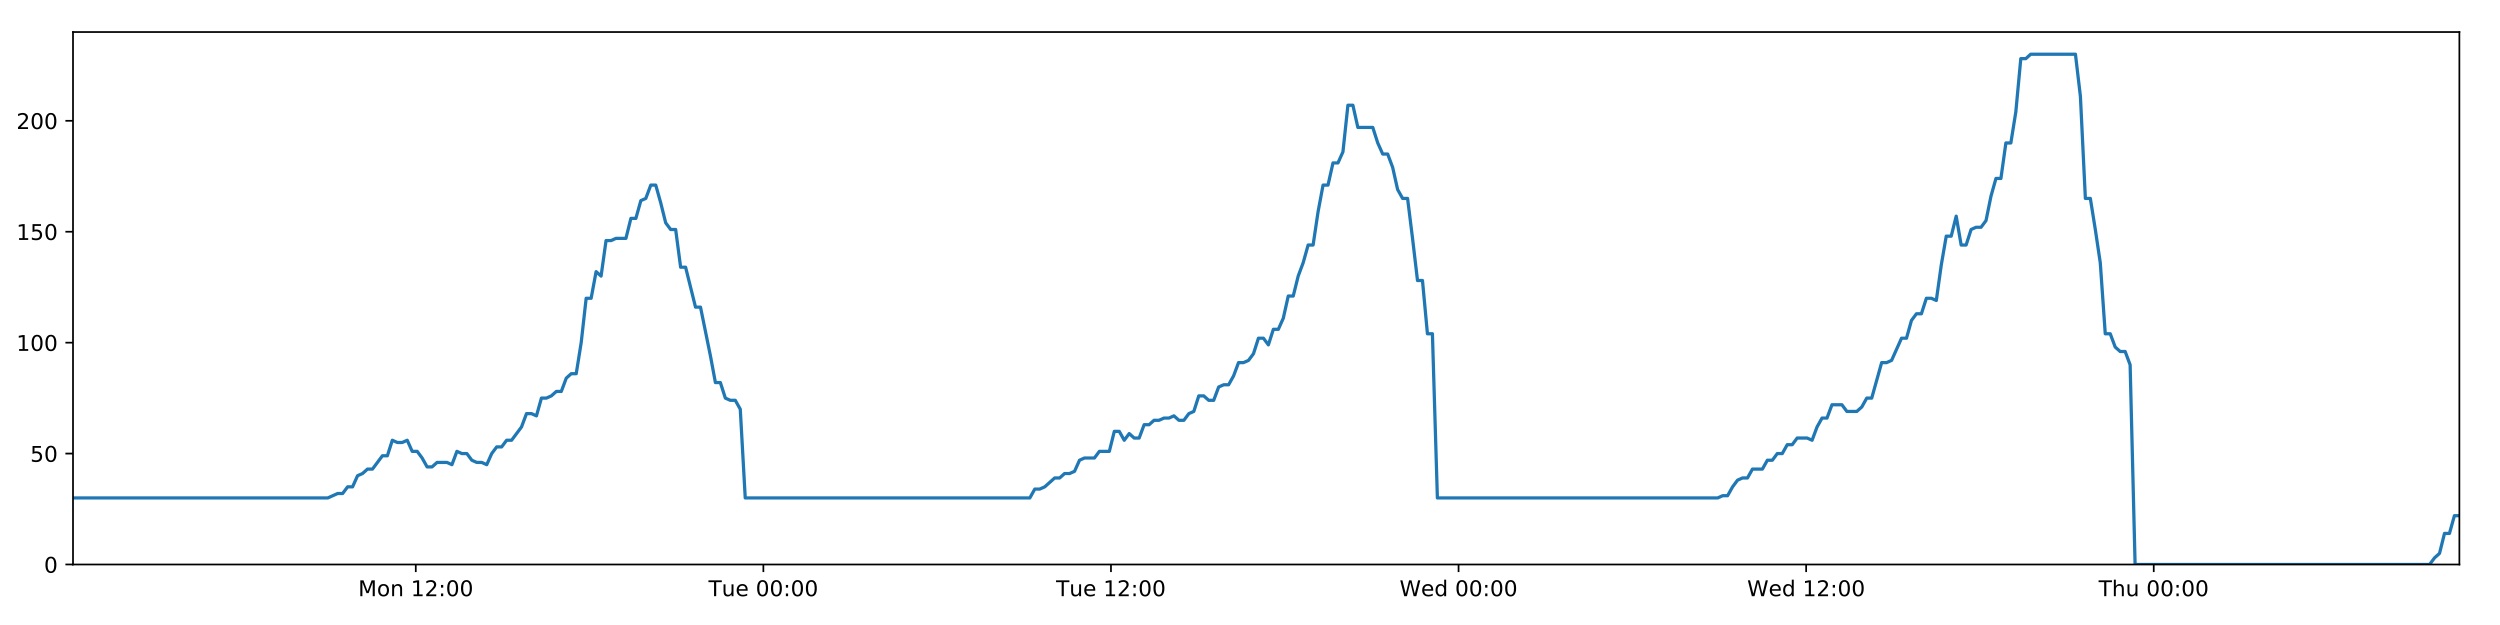
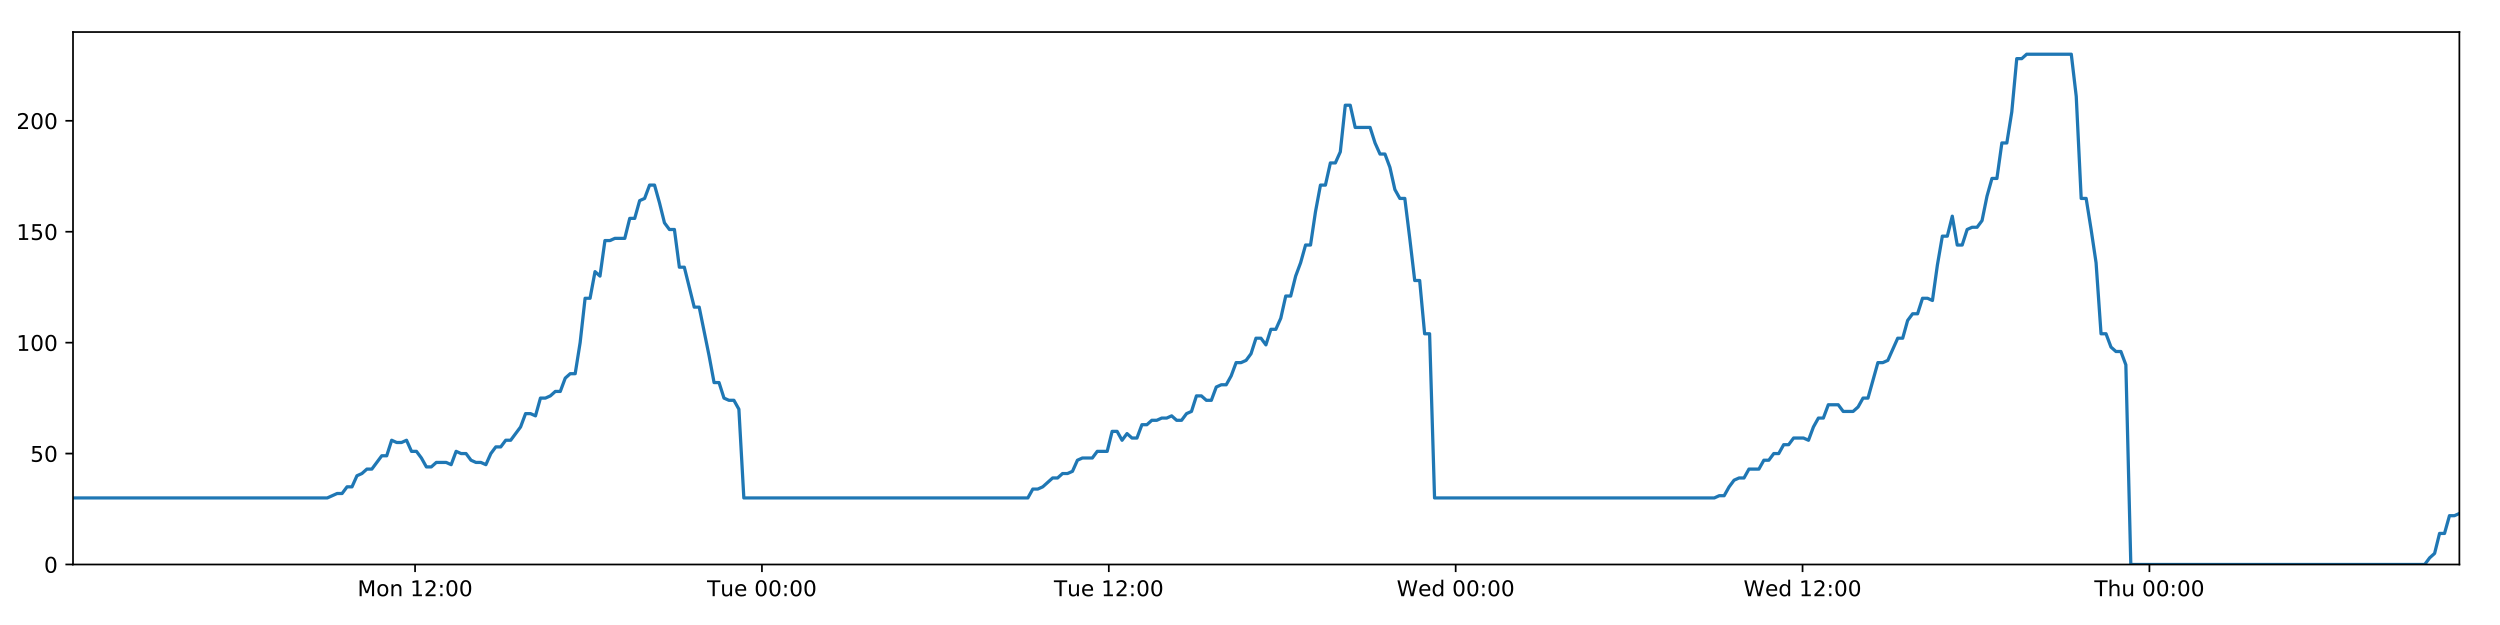
<svg xmlns="http://www.w3.org/2000/svg" xmlns:xlink="http://www.w3.org/1999/xlink" height="288pt" version="1.1" viewBox="0 0 1152 288" width="1152pt">
  <defs>
    <style type="text/css">
*{stroke-linecap:butt;stroke-linejoin:round;}
  </style>
  </defs>
  <g id="figure_1">
    <g id="patch_1">
      <path d="M 0 288  L 1152 288  L 1152 0  L 0 0  z " style="fill:#ffffff;" />
    </g>
    <g id="axes_1">
      <g id="patch_2">
        <path d="M 33.64 260.12  L 1133.28 260.12  L 1133.28 14.76  L 33.64 14.76  z " style="fill:#ffffff;" />
      </g>
      <g id="matplotlib.axis_1">
        <g id="xtick_1">
          <g id="line2d_1">
            <defs>
-               <path d="M 0 0  L 0 3.5  " id="m9132a72d4f" style="stroke:#000000;stroke-width:0.8;" />
-             </defs>
-             <g>
-               <use style="stroke:#000000;stroke-width:0.8;" x="191.591" xlink:href="#m9132a72d4f" y="260.12" />
+               <path d="M 0 0  L 0 3.5  " id="mecebf01596" style="stroke:#000000;stroke-width:0.8;" />
+             </defs>
+             <g>
+               <use style="stroke:#000000;stroke-width:0.8;" x="191.263" xlink:href="#mecebf01596" y="260.12" />
            </g>
          </g>
          <g id="text_1">
            <defs>
              <path d="M 9.812 72.906  L 24.516 72.906  L 43.109 23.297  L 61.812 72.906  L 76.516 72.906  L 76.516 0  L 66.891 0  L 66.891 64.016  L 48.094 14.016  L 38.188 14.016  L 19.391 64.016  L 19.391 0  L 9.812 0  z " id="DejaVuSans-77" />
              <path d="M 30.609 48.391  Q 23.391 48.391 19.188 42.75  Q 14.984 37.109 14.984 27.297  Q 14.984 17.484 19.156 11.844  Q 23.344 6.203 30.609 6.203  Q 37.797 6.203 41.984 11.859  Q 46.188 17.531 46.188 27.297  Q 46.188 37.016 41.984 42.703  Q 37.797 48.391 30.609 48.391  z M 30.609 56  Q 42.328 56 49.016 48.375  Q 55.719 40.766 55.719 27.297  Q 55.719 13.875 49.016 6.219  Q 42.328 -1.422 30.609 -1.422  Q 18.844 -1.422 12.172 6.219  Q 5.516 13.875 5.516 27.297  Q 5.516 40.766 12.172 48.375  Q 18.844 56 30.609 56  z " id="DejaVuSans-111" />
              <path d="M 54.891 33.016  L 54.891 0  L 45.906 0  L 45.906 32.719  Q 45.906 40.484 42.875 44.328  Q 39.844 48.188 33.797 48.188  Q 26.516 48.188 22.312 43.547  Q 18.109 38.922 18.109 30.906  L 18.109 0  L 9.078 0  L 9.078 54.688  L 18.109 54.688  L 18.109 46.188  Q 21.344 51.125 25.703 53.562  Q 30.078 56 35.797 56  Q 45.219 56 50.047 50.172  Q 54.891 44.344 54.891 33.016  z " id="DejaVuSans-110" />
              <path id="DejaVuSans-32" />
              <path d="M 12.406 8.297  L 28.516 8.297  L 28.516 63.922  L 10.984 60.406  L 10.984 69.391  L 28.422 72.906  L 38.281 72.906  L 38.281 8.297  L 54.391 8.297  L 54.391 0  L 12.406 0  z " id="DejaVuSans-49" />
              <path d="M 19.188 8.297  L 53.609 8.297  L 53.609 0  L 7.328 0  L 7.328 8.297  Q 12.938 14.109 22.625 23.891  Q 32.328 33.688 34.812 36.531  Q 39.547 41.844 41.422 45.531  Q 43.312 49.219 43.312 52.781  Q 43.312 58.594 39.234 62.25  Q 35.156 65.922 28.609 65.922  Q 23.969 65.922 18.812 64.312  Q 13.672 62.703 7.812 59.422  L 7.812 69.391  Q 13.766 71.781 18.938 73  Q 24.125 74.219 28.422 74.219  Q 39.75 74.219 46.484 68.547  Q 53.219 62.891 53.219 53.422  Q 53.219 48.922 51.531 44.891  Q 49.859 40.875 45.406 35.406  Q 44.188 33.984 37.641 27.219  Q 31.109 20.453 19.188 8.297  z " id="DejaVuSans-50" />
              <path d="M 11.719 12.406  L 22.016 12.406  L 22.016 0  L 11.719 0  z M 11.719 51.703  L 22.016 51.703  L 22.016 39.312  L 11.719 39.312  z " id="DejaVuSans-58" />
              <path d="M 31.781 66.406  Q 24.172 66.406 20.328 58.906  Q 16.5 51.422 16.5 36.375  Q 16.5 21.391 20.328 13.891  Q 24.172 6.391 31.781 6.391  Q 39.453 6.391 43.281 13.891  Q 47.125 21.391 47.125 36.375  Q 47.125 51.422 43.281 58.906  Q 39.453 66.406 31.781 66.406  z M 31.781 74.219  Q 44.047 74.219 50.516 64.516  Q 56.984 54.828 56.984 36.375  Q 56.984 17.969 50.516 8.266  Q 44.047 -1.422 31.781 -1.422  Q 19.531 -1.422 13.062 8.266  Q 6.594 17.969 6.594 36.375  Q 6.594 54.828 13.062 64.516  Q 19.531 74.219 31.781 74.219  z " id="DejaVuSans-48" />
            </defs>
-             <g transform="translate(165.0501 274.7184)scale(0.1 -0.1)">
+             <g transform="translate(164.7222 274.7184)scale(0.1 -0.1)">
              <use xlink:href="#DejaVuSans-77" />
              <use x="86.279" xlink:href="#DejaVuSans-111" />
              <use x="147.461" xlink:href="#DejaVuSans-110" />
              <use x="210.84" xlink:href="#DejaVuSans-32" />
              <use x="242.627" xlink:href="#DejaVuSans-49" />
              <use x="306.25" xlink:href="#DejaVuSans-50" />
              <use x="369.873" xlink:href="#DejaVuSans-58" />
              <use x="403.564" xlink:href="#DejaVuSans-48" />
              <use x="467.188" xlink:href="#DejaVuSans-48" />
            </g>
          </g>
        </g>
        <g id="xtick_2">
          <g id="line2d_2">
            <g>
-               <use style="stroke:#000000;stroke-width:0.8;" x="351.761" xlink:href="#m9132a72d4f" y="260.12" />
+               <use style="stroke:#000000;stroke-width:0.8;" x="351.101" xlink:href="#mecebf01596" y="260.12" />
            </g>
          </g>
          <g id="text_2">
            <defs>
              <path d="M -0.297 72.906  L 61.375 72.906  L 61.375 64.594  L 35.5 64.594  L 35.5 0  L 25.594 0  L 25.594 64.594  L -0.297 64.594  z " id="DejaVuSans-84" />
              <path d="M 8.5 21.578  L 8.5 54.688  L 17.484 54.688  L 17.484 21.922  Q 17.484 14.156 20.5 10.266  Q 23.531 6.391 29.594 6.391  Q 36.859 6.391 41.078 11.031  Q 45.312 15.672 45.312 23.688  L 45.312 54.688  L 54.297 54.688  L 54.297 0  L 45.312 0  L 45.312 8.406  Q 42.047 3.422 37.719 1  Q 33.406 -1.422 27.688 -1.422  Q 18.266 -1.422 13.375 4.438  Q 8.5 10.297 8.5 21.578  z M 31.109 56  z " id="DejaVuSans-117" />
              <path d="M 56.203 29.594  L 56.203 25.203  L 14.891 25.203  Q 15.484 15.922 20.484 11.062  Q 25.484 6.203 34.422 6.203  Q 39.594 6.203 44.453 7.469  Q 49.312 8.734 54.109 11.281  L 54.109 2.781  Q 49.266 0.734 44.188 -0.344  Q 39.109 -1.422 33.891 -1.422  Q 20.797 -1.422 13.156 6.188  Q 5.516 13.812 5.516 26.812  Q 5.516 40.234 12.766 48.109  Q 20.016 56 32.328 56  Q 43.359 56 49.781 48.891  Q 56.203 41.797 56.203 29.594  z M 47.219 32.234  Q 47.125 39.594 43.094 43.984  Q 39.062 48.391 32.422 48.391  Q 24.906 48.391 20.391 44.141  Q 15.875 39.891 15.188 32.172  z " id="DejaVuSans-101" />
            </defs>
-             <g transform="translate(326.4752 274.7184)scale(0.1 -0.1)">
+             <g transform="translate(325.8148 274.7184)scale(0.1 -0.1)">
              <use xlink:href="#DejaVuSans-84" />
              <use x="60.85" xlink:href="#DejaVuSans-117" />
              <use x="124.229" xlink:href="#DejaVuSans-101" />
              <use x="185.752" xlink:href="#DejaVuSans-32" />
              <use x="217.539" xlink:href="#DejaVuSans-48" />
              <use x="281.162" xlink:href="#DejaVuSans-48" />
              <use x="344.785" xlink:href="#DejaVuSans-58" />
              <use x="378.477" xlink:href="#DejaVuSans-48" />
              <use x="442.1" xlink:href="#DejaVuSans-48" />
            </g>
          </g>
        </g>
        <g id="xtick_3">
          <g id="line2d_3">
            <g>
-               <use style="stroke:#000000;stroke-width:0.8;" x="511.932" xlink:href="#m9132a72d4f" y="260.12" />
+               <use style="stroke:#000000;stroke-width:0.8;" x="510.939" xlink:href="#mecebf01596" y="260.12" />
            </g>
          </g>
          <g id="text_3">
-             <g transform="translate(486.6456 274.7184)scale(0.1 -0.1)">
+             <g transform="translate(485.6528 274.7184)scale(0.1 -0.1)">
              <use xlink:href="#DejaVuSans-84" />
              <use x="60.85" xlink:href="#DejaVuSans-117" />
              <use x="124.229" xlink:href="#DejaVuSans-101" />
              <use x="185.752" xlink:href="#DejaVuSans-32" />
              <use x="217.539" xlink:href="#DejaVuSans-49" />
              <use x="281.162" xlink:href="#DejaVuSans-50" />
              <use x="344.785" xlink:href="#DejaVuSans-58" />
              <use x="378.477" xlink:href="#DejaVuSans-48" />
              <use x="442.1" xlink:href="#DejaVuSans-48" />
            </g>
          </g>
        </g>
        <g id="xtick_4">
          <g id="line2d_4">
            <g>
-               <use style="stroke:#000000;stroke-width:0.8;" x="672.102" xlink:href="#m9132a72d4f" y="260.12" />
+               <use style="stroke:#000000;stroke-width:0.8;" x="670.777" xlink:href="#mecebf01596" y="260.12" />
            </g>
          </g>
          <g id="text_4">
            <defs>
              <path d="M 3.328 72.906  L 13.281 72.906  L 28.609 11.281  L 43.891 72.906  L 54.984 72.906  L 70.312 11.281  L 85.594 72.906  L 95.609 72.906  L 77.297 0  L 64.891 0  L 49.516 63.281  L 33.984 0  L 21.578 0  z " id="DejaVuSans-87" />
              <path d="M 45.406 46.391  L 45.406 75.984  L 54.391 75.984  L 54.391 0  L 45.406 0  L 45.406 8.203  Q 42.578 3.328 38.25 0.953  Q 33.938 -1.422 27.875 -1.422  Q 17.969 -1.422 11.734 6.484  Q 5.516 14.406 5.516 27.297  Q 5.516 40.188 11.734 48.094  Q 17.969 56 27.875 56  Q 33.938 56 38.25 53.625  Q 42.578 51.266 45.406 46.391  z M 14.797 27.297  Q 14.797 17.391 18.875 11.75  Q 22.953 6.109 30.078 6.109  Q 37.203 6.109 41.297 11.75  Q 45.406 17.391 45.406 27.297  Q 45.406 37.203 41.297 42.844  Q 37.203 48.484 30.078 48.484  Q 22.953 48.484 18.875 42.844  Q 14.797 37.203 14.797 27.297  z " id="DejaVuSans-100" />
            </defs>
-             <g transform="translate(644.9129 274.7184)scale(0.1 -0.1)">
+             <g transform="translate(643.5876 274.7184)scale(0.1 -0.1)">
              <use xlink:href="#DejaVuSans-87" />
              <use x="98.799" xlink:href="#DejaVuSans-101" />
              <use x="160.322" xlink:href="#DejaVuSans-100" />
              <use x="223.799" xlink:href="#DejaVuSans-32" />
              <use x="255.586" xlink:href="#DejaVuSans-48" />
              <use x="319.209" xlink:href="#DejaVuSans-48" />
              <use x="382.832" xlink:href="#DejaVuSans-58" />
              <use x="416.523" xlink:href="#DejaVuSans-48" />
              <use x="480.146" xlink:href="#DejaVuSans-48" />
            </g>
          </g>
        </g>
        <g id="xtick_5">
          <g id="line2d_5">
            <g>
-               <use style="stroke:#000000;stroke-width:0.8;" x="832.272" xlink:href="#m9132a72d4f" y="260.12" />
+               <use style="stroke:#000000;stroke-width:0.8;" x="830.615" xlink:href="#mecebf01596" y="260.12" />
            </g>
          </g>
          <g id="text_5">
-             <g transform="translate(805.0834 274.7184)scale(0.1 -0.1)">
+             <g transform="translate(803.4255 274.7184)scale(0.1 -0.1)">
              <use xlink:href="#DejaVuSans-87" />
              <use x="98.799" xlink:href="#DejaVuSans-101" />
              <use x="160.322" xlink:href="#DejaVuSans-100" />
              <use x="223.799" xlink:href="#DejaVuSans-32" />
              <use x="255.586" xlink:href="#DejaVuSans-49" />
              <use x="319.209" xlink:href="#DejaVuSans-50" />
              <use x="382.832" xlink:href="#DejaVuSans-58" />
              <use x="416.523" xlink:href="#DejaVuSans-48" />
              <use x="480.146" xlink:href="#DejaVuSans-48" />
            </g>
          </g>
        </g>
        <g id="xtick_6">
          <g id="line2d_6">
            <g>
-               <use style="stroke:#000000;stroke-width:0.8;" x="992.443" xlink:href="#m9132a72d4f" y="260.12" />
+               <use style="stroke:#000000;stroke-width:0.8;" x="990.453" xlink:href="#mecebf01596" y="260.12" />
            </g>
          </g>
          <g id="text_6">
            <defs>
              <path d="M 54.891 33.016  L 54.891 0  L 45.906 0  L 45.906 32.719  Q 45.906 40.484 42.875 44.328  Q 39.844 48.188 33.797 48.188  Q 26.516 48.188 22.312 43.547  Q 18.109 38.922 18.109 30.906  L 18.109 0  L 9.078 0  L 9.078 75.984  L 18.109 75.984  L 18.109 46.188  Q 21.344 51.125 25.703 53.562  Q 30.078 56 35.797 56  Q 45.219 56 50.047 50.172  Q 54.891 44.344 54.891 33.016  z " id="DejaVuSans-104" />
            </defs>
-             <g transform="translate(967.053 274.7184)scale(0.1 -0.1)">
+             <g transform="translate(965.0627 274.7184)scale(0.1 -0.1)">
              <use xlink:href="#DejaVuSans-84" />
              <use x="61.084" xlink:href="#DejaVuSans-104" />
              <use x="124.463" xlink:href="#DejaVuSans-117" />
              <use x="187.842" xlink:href="#DejaVuSans-32" />
              <use x="219.629" xlink:href="#DejaVuSans-48" />
              <use x="283.252" xlink:href="#DejaVuSans-48" />
              <use x="346.875" xlink:href="#DejaVuSans-58" />
              <use x="380.566" xlink:href="#DejaVuSans-48" />
              <use x="444.189" xlink:href="#DejaVuSans-48" />
            </g>
          </g>
        </g>
      </g>
      <g id="matplotlib.axis_2">
        <g id="ytick_1">
          <g id="line2d_7">
            <defs>
-               <path d="M 0 0  L -3.5 0  " id="m4df915a38b" style="stroke:#000000;stroke-width:0.8;" />
-             </defs>
-             <g>
-               <use style="stroke:#000000;stroke-width:0.8;" x="33.64" xlink:href="#m4df915a38b" y="260.12" />
+               <path d="M 0 0  L -3.5 0  " id="m5ec74ca736" style="stroke:#000000;stroke-width:0.8;" />
+             </defs>
+             <g>
+               <use style="stroke:#000000;stroke-width:0.8;" x="33.64" xlink:href="#m5ec74ca736" y="260.12" />
            </g>
          </g>
          <g id="text_7">
            <g transform="translate(20.2775 263.9192)scale(0.1 -0.1)">
              <use xlink:href="#DejaVuSans-48" />
            </g>
          </g>
        </g>
        <g id="ytick_2">
          <g id="line2d_8">
            <g>
-               <use style="stroke:#000000;stroke-width:0.8;" x="33.64" xlink:href="#m4df915a38b" y="209.003" />
+               <use style="stroke:#000000;stroke-width:0.8;" x="33.64" xlink:href="#m5ec74ca736" y="209.003" />
            </g>
          </g>
          <g id="text_8">
            <defs>
              <path d="M 10.797 72.906  L 49.516 72.906  L 49.516 64.594  L 19.828 64.594  L 19.828 46.734  Q 21.969 47.469 24.109 47.828  Q 26.266 48.188 28.422 48.188  Q 40.625 48.188 47.75 41.5  Q 54.891 34.812 54.891 23.391  Q 54.891 11.625 47.562 5.094  Q 40.234 -1.422 26.906 -1.422  Q 22.312 -1.422 17.547 -0.641  Q 12.797 0.141 7.719 1.703  L 7.719 11.625  Q 12.109 9.234 16.797 8.062  Q 21.484 6.891 26.703 6.891  Q 35.156 6.891 40.078 11.328  Q 45.016 15.766 45.016 23.391  Q 45.016 31 40.078 35.438  Q 35.156 39.891 26.703 39.891  Q 22.75 39.891 18.812 39.016  Q 14.891 38.141 10.797 36.281  z " id="DejaVuSans-53" />
            </defs>
            <g transform="translate(13.915 212.8026)scale(0.1 -0.1)">
              <use xlink:href="#DejaVuSans-53" />
              <use x="63.623" xlink:href="#DejaVuSans-48" />
            </g>
          </g>
        </g>
        <g id="ytick_3">
          <g id="line2d_9">
            <g>
-               <use style="stroke:#000000;stroke-width:0.8;" x="33.64" xlink:href="#m4df915a38b" y="157.887" />
+               <use style="stroke:#000000;stroke-width:0.8;" x="33.64" xlink:href="#m5ec74ca736" y="157.887" />
            </g>
          </g>
          <g id="text_9">
            <g transform="translate(7.5525 161.6859)scale(0.1 -0.1)">
              <use xlink:href="#DejaVuSans-49" />
              <use x="63.623" xlink:href="#DejaVuSans-48" />
              <use x="127.246" xlink:href="#DejaVuSans-48" />
            </g>
          </g>
        </g>
        <g id="ytick_4">
          <g id="line2d_10">
            <g>
-               <use style="stroke:#000000;stroke-width:0.8;" x="33.64" xlink:href="#m4df915a38b" y="106.77" />
+               <use style="stroke:#000000;stroke-width:0.8;" x="33.64" xlink:href="#m5ec74ca736" y="106.77" />
            </g>
          </g>
          <g id="text_10">
            <g transform="translate(7.5525 110.5692)scale(0.1 -0.1)">
              <use xlink:href="#DejaVuSans-49" />
              <use x="63.623" xlink:href="#DejaVuSans-53" />
              <use x="127.246" xlink:href="#DejaVuSans-48" />
            </g>
          </g>
        </g>
        <g id="ytick_5">
          <g id="line2d_11">
            <g>
-               <use style="stroke:#000000;stroke-width:0.8;" x="33.64" xlink:href="#m4df915a38b" y="55.653" />
+               <use style="stroke:#000000;stroke-width:0.8;" x="33.64" xlink:href="#m5ec74ca736" y="55.653" />
            </g>
          </g>
          <g id="text_11">
            <g transform="translate(7.5525 59.45255)scale(0.1 -0.1)">
              <use xlink:href="#DejaVuSans-50" />
              <use x="63.623" xlink:href="#DejaVuSans-48" />
              <use x="127.246" xlink:href="#DejaVuSans-48" />
            </g>
          </g>
        </g>
      </g>
      <g id="line2d_12">
-         <path clip-path="url(#p759a29c7f0)" d="M 33.64 229.45  L 151.051 229.45  L 155.598 227.405  L 157.887 227.405  L 160.176 224.338  L 162.465 224.338  L 164.754 219.227  L 167.046 218.204  L 169.334 216.16  L 171.626 216.16  L 176.207 210.026  L 178.495 210.026  L 180.783 202.869  L 183.072 203.892  L 185.362 203.892  L 187.65 202.869  L 189.94 207.981  L 192.23 207.981  L 194.519 211.048  L 196.807 215.137  L 199.096 215.137  L 201.386 213.093  L 205.964 213.093  L 208.257 214.115  L 210.548 207.981  L 212.836 209.003  L 215.126 209.003  L 217.417 212.07  L 219.706 213.093  L 221.995 213.093  L 224.29 214.115  L 226.577 209.003  L 228.865 205.936  L 231.154 205.936  L 233.448 202.869  L 235.734 202.869  L 240.312 196.735  L 242.612 190.601  L 244.9 190.601  L 247.192 191.624  L 249.484 183.445  L 251.774 183.445  L 254.063 182.423  L 256.353 180.378  L 258.645 180.378  L 260.938 174.244  L 263.23 172.199  L 265.524 172.199  L 267.811 157.887  L 270.106 137.44  L 272.395 137.44  L 274.684 125.172  L 276.976 127.217  L 279.269 110.859  L 281.558 110.859  L 283.849 109.837  L 288.425 109.837  L 290.717 100.636  L 293.005 100.636  L 295.295 92.457  L 297.584 91.435  L 299.876 85.301  L 302.169 85.301  L 304.461 93.48  L 306.75 102.681  L 309.039 105.748  L 311.338 105.748  L 313.631 123.127  L 315.918 123.127  L 320.496 141.529  L 322.788 141.529  L 327.374 164.021  L 329.661 176.289  L 331.949 176.289  L 334.241 183.445  L 336.533 184.467  L 338.823 184.467  L 341.116 188.557  L 343.404 229.45  L 474.545 229.45  L 476.835 225.361  L 479.124 225.361  L 481.414 224.338  L 485.992 220.249  L 488.281 220.249  L 490.57 218.204  L 492.86 218.204  L 495.15 217.182  L 497.44 212.07  L 499.732 211.048  L 504.309 211.048  L 506.599 207.981  L 511.181 207.981  L 513.471 198.78  L 515.762 198.78  L 518.05 202.869  L 520.339 199.802  L 522.635 201.847  L 524.924 201.847  L 527.213 195.713  L 529.505 195.713  L 531.794 193.668  L 534.084 193.668  L 536.375 192.646  L 538.664 192.646  L 540.954 191.624  L 543.242 193.668  L 545.531 193.668  L 547.82 190.601  L 550.109 189.579  L 552.397 182.423  L 554.69 182.423  L 556.98 184.467  L 559.271 184.467  L 561.558 178.333  L 563.848 177.311  L 566.141 177.311  L 568.429 173.222  L 570.717 167.088  L 573.015 167.088  L 575.311 166.065  L 577.601 162.998  L 579.889 155.842  L 582.183 155.842  L 584.473 158.909  L 586.763 151.753  L 589.053 151.753  L 591.34 146.641  L 593.629 136.418  L 595.921 136.418  L 598.209 127.217  L 600.5 121.083  L 602.788 112.904  L 605.078 112.904  L 607.368 97.569  L 609.66 85.301  L 611.948 85.301  L 614.238 75.078  L 616.536 75.078  L 618.828 69.966  L 621.118 48.497  L 623.412 48.497  L 625.7 58.72  L 632.577 58.72  L 634.867 65.877  L 637.156 70.988  L 639.445 70.988  L 641.734 77.122  L 644.027 87.346  L 646.319 91.435  L 648.609 91.435  L 650.896 109.837  L 653.185 129.261  L 655.474 129.261  L 657.763 153.797  L 660.056 153.797  L 662.348 229.45  L 791.527 229.45  L 793.785 228.428  L 796.072 228.428  L 798.364 224.338  L 800.653 221.271  L 802.945 220.249  L 805.234 220.249  L 807.527 216.16  L 812.109 216.16  L 814.402 212.07  L 816.692 212.07  L 818.98 209.003  L 821.269 209.003  L 823.558 204.914  L 825.848 204.914  L 828.138 201.847  L 832.72 201.847  L 835.011 202.869  L 837.299 196.735  L 839.589 192.646  L 841.879 192.646  L 844.169 186.512  L 848.75 186.512  L 851.038 189.579  L 855.62 189.579  L 857.91 187.534  L 860.197 183.445  L 862.484 183.445  L 867.065 167.088  L 869.356 167.088  L 871.644 166.065  L 876.223 155.842  L 878.511 155.842  L 880.799 147.663  L 883.088 144.596  L 885.38 144.596  L 887.67 137.44  L 889.961 137.44  L 892.25 138.462  L 894.54 122.105  L 896.83 108.815  L 899.121 108.815  L 901.411 99.614  L 903.7 112.904  L 905.989 112.904  L 908.281 105.748  L 910.57 104.725  L 912.86 104.725  L 915.15 101.658  L 917.441 90.413  L 919.731 82.234  L 922.02 82.234  L 924.311 65.877  L 926.599 65.877  L 928.891 51.564  L 931.184 27.028  L 933.473 27.028  L 935.762 24.983  L 956.361 24.983  L 958.651 44.408  L 960.939 91.435  L 963.228 91.435  L 965.517 105.748  L 967.806 121.083  L 970.102 153.797  L 972.398 153.797  L 974.692 159.931  L 976.98 161.976  L 979.27 161.976  L 981.559 168.11  L 983.851 260.12  L 1119.556 260.12  L 1121.843 257.053  L 1124.129 255.008  L 1126.419 245.807  L 1128.706 245.807  L 1130.992 237.629  L 1133.28 237.629  L 1133.28 237.629  " style="fill:none;stroke:#1f77b4;stroke-linecap:square;stroke-width:1.5;" />
+         <path clip-path="url(#p5e0f70ff3f)" d="M 33.64 229.45  L 150.807 229.45  L 155.345 227.405  L 157.629 227.405  L 159.913 224.338  L 162.198 224.338  L 164.482 219.227  L 166.769 218.204  L 169.052 216.16  L 171.34 216.16  L 175.911 210.026  L 178.195 210.026  L 180.478 202.869  L 182.762 203.892  L 185.047 203.892  L 187.331 202.869  L 189.616 207.981  L 191.901 207.981  L 194.185 211.048  L 196.468 215.137  L 198.752 215.137  L 201.038 213.093  L 205.606 213.093  L 207.894 214.115  L 210.181 207.981  L 212.464 209.003  L 214.75 209.003  L 217.036 212.07  L 219.32 213.093  L 221.604 213.093  L 223.894 214.115  L 226.177 209.003  L 228.46 205.936  L 230.744 205.936  L 233.033 202.869  L 235.315 202.869  L 239.883 196.735  L 242.178 190.601  L 244.462 190.601  L 246.749 191.624  L 249.036 183.445  L 251.321 183.445  L 253.605 182.423  L 255.891 180.378  L 258.178 180.378  L 260.466 174.244  L 262.754 172.199  L 265.043 172.199  L 267.325 157.887  L 269.615 137.44  L 271.899 137.44  L 274.183 125.172  L 276.471 127.217  L 278.759 110.859  L 281.043 110.859  L 283.329 109.837  L 287.896 109.837  L 290.183 100.636  L 292.466 100.636  L 294.751 92.457  L 297.036 91.435  L 299.323 85.301  L 301.611 85.301  L 303.899 93.48  L 306.184 102.681  L 308.467 105.748  L 310.762 105.748  L 313.05 123.127  L 315.332 123.127  L 319.901 141.529  L 322.188 141.529  L 326.764 164.021  L 329.046 176.289  L 331.33 176.289  L 333.617 183.445  L 335.904 184.467  L 338.19 184.467  L 340.478 188.557  L 342.761 229.45  L 473.63 229.45  L 475.915 225.361  L 478.199 225.361  L 480.485 224.338  L 485.053 220.249  L 487.338 220.249  L 489.621 218.204  L 491.907 218.204  L 494.192 217.182  L 496.477 212.07  L 498.764 211.048  L 503.332 211.048  L 505.617 207.981  L 510.189 207.981  L 512.475 198.78  L 514.761 198.78  L 517.045 202.869  L 519.328 199.802  L 521.62 201.847  L 523.904 201.847  L 526.189 195.713  L 528.475 195.713  L 530.76 193.668  L 533.045 193.668  L 535.331 192.646  L 537.616 192.646  L 539.9 191.624  L 542.184 193.668  L 544.468 193.668  L 546.753 190.601  L 549.037 189.579  L 551.32 182.423  L 553.608 182.423  L 555.894 184.467  L 558.18 184.467  L 560.462 178.333  L 562.747 177.311  L 565.035 177.311  L 567.319 173.222  L 569.602 167.088  L 571.895 167.088  L 574.187 166.065  L 576.472 162.998  L 578.755 155.842  L 581.044 155.842  L 583.33 158.909  L 585.614 151.753  L 587.9 151.753  L 590.182 146.641  L 592.466 136.418  L 594.754 136.418  L 597.037 127.217  L 599.323 121.083  L 601.607 112.904  L 603.892 112.904  L 606.177 97.569  L 608.465 85.301  L 610.748 85.301  L 613.033 75.078  L 615.326 75.078  L 617.613 69.966  L 619.899 48.497  L 622.188 48.497  L 624.471 58.72  L 631.333 58.72  L 633.619 65.877  L 635.903 70.988  L 638.187 70.988  L 640.472 77.122  L 642.76 87.346  L 645.047 91.435  L 647.332 91.435  L 649.614 109.837  L 651.899 129.261  L 654.183 129.261  L 656.467 153.797  L 658.755 153.797  L 661.043 229.45  L 789.954 229.45  L 792.207 228.428  L 794.49 228.428  L 796.776 224.338  L 799.06 221.271  L 801.348 220.249  L 803.633 220.249  L 805.921 216.16  L 810.493 216.16  L 812.781 212.07  L 815.066 212.07  L 817.35 209.003  L 819.634 209.003  L 821.918 204.914  L 824.203 204.914  L 826.489 201.847  L 831.062 201.847  L 833.347 202.869  L 835.63 196.735  L 837.916 192.646  L 840.201 192.646  L 842.487 186.512  L 847.058 186.512  L 849.341 189.579  L 853.914 189.579  L 856.199 187.534  L 858.481 183.445  L 860.763 183.445  L 865.335 167.088  L 867.621 167.088  L 869.904 166.065  L 874.474 155.842  L 876.757 155.842  L 879.04 147.663  L 881.325 144.596  L 883.612 144.596  L 885.897 137.44  L 888.183 137.44  L 890.467 138.462  L 892.753 122.105  L 895.038 108.815  L 897.324 108.815  L 899.609 99.614  L 901.894 112.904  L 904.178 112.904  L 906.466 105.748  L 908.749 104.725  L 911.035 104.725  L 913.32 101.658  L 915.606 90.413  L 917.891 82.234  L 920.175 82.234  L 922.462 65.877  L 924.745 65.877  L 927.032 51.564  L 929.32 27.028  L 931.605 27.028  L 933.889 24.983  L 954.446 24.983  L 956.731 44.408  L 959.014 91.435  L 961.298 91.435  L 963.583 105.748  L 965.867 121.083  L 968.158 153.797  L 970.449 153.797  L 972.739 159.931  L 975.022 161.976  L 977.307 161.976  L 979.592 168.11  L 981.879 260.12  L 1117.302 260.12  L 1119.584 257.053  L 1121.866 255.008  L 1124.151 245.807  L 1126.432 245.807  L 1128.714 237.629  L 1130.997 237.629  L 1133.28 236.606  L 1133.28 236.606  " style="fill:none;stroke:#1f77b4;stroke-linecap:square;stroke-width:1.5;" />
      </g>
      <g id="patch_3">
        <path d="M 33.64 260.12  L 33.64 14.76  " style="fill:none;stroke:#000000;stroke-linecap:square;stroke-linejoin:miter;stroke-width:0.8;" />
      </g>
      <g id="patch_4">
        <path d="M 1133.28 260.12  L 1133.28 14.76  " style="fill:none;stroke:#000000;stroke-linecap:square;stroke-linejoin:miter;stroke-width:0.8;" />
      </g>
      <g id="patch_5">
        <path d="M 33.64 260.12  L 1133.28 260.12  " style="fill:none;stroke:#000000;stroke-linecap:square;stroke-linejoin:miter;stroke-width:0.8;" />
      </g>
      <g id="patch_6">
        <path d="M 33.64 14.76  L 1133.28 14.76  " style="fill:none;stroke:#000000;stroke-linecap:square;stroke-linejoin:miter;stroke-width:0.8;" />
      </g>
    </g>
  </g>
  <defs>
-     <clipPath id="p759a29c7f0">
+     <clipPath id="p5e0f70ff3f">
      <rect height="245.36" width="1099.64" x="33.64" y="14.76" />
    </clipPath>
  </defs>
</svg>
